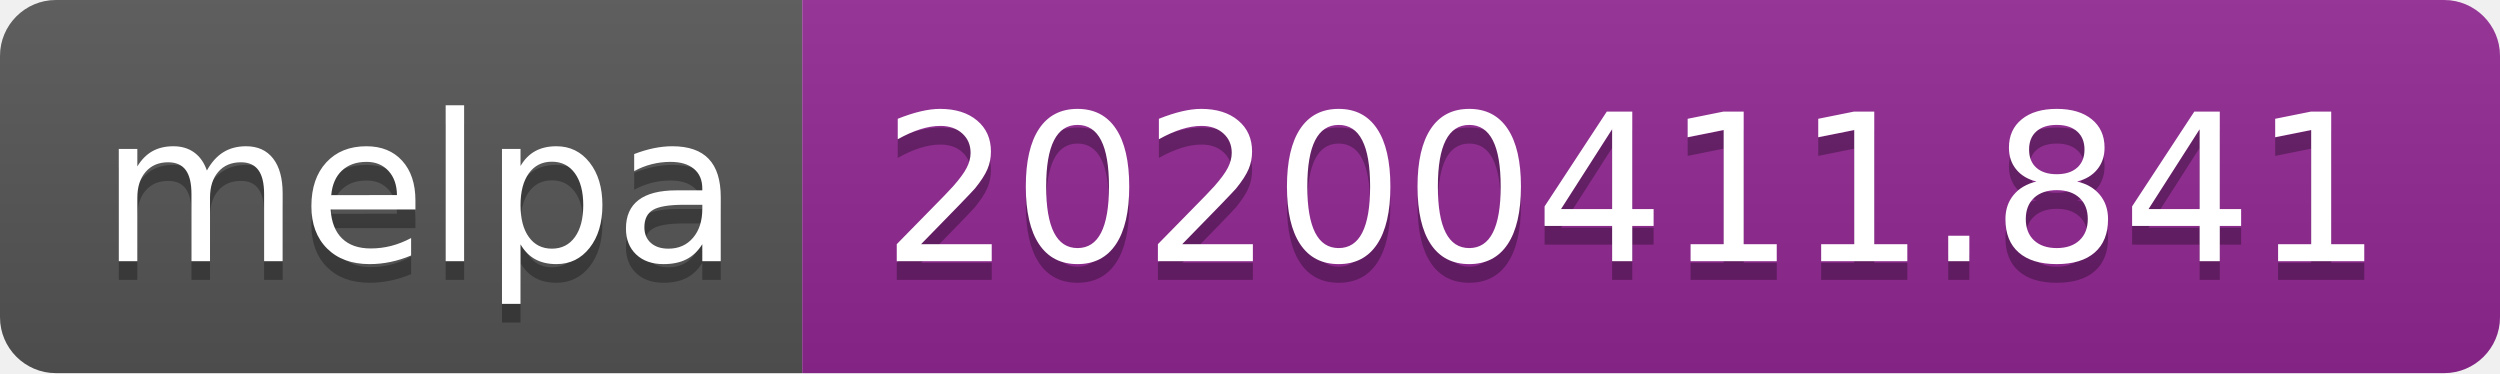
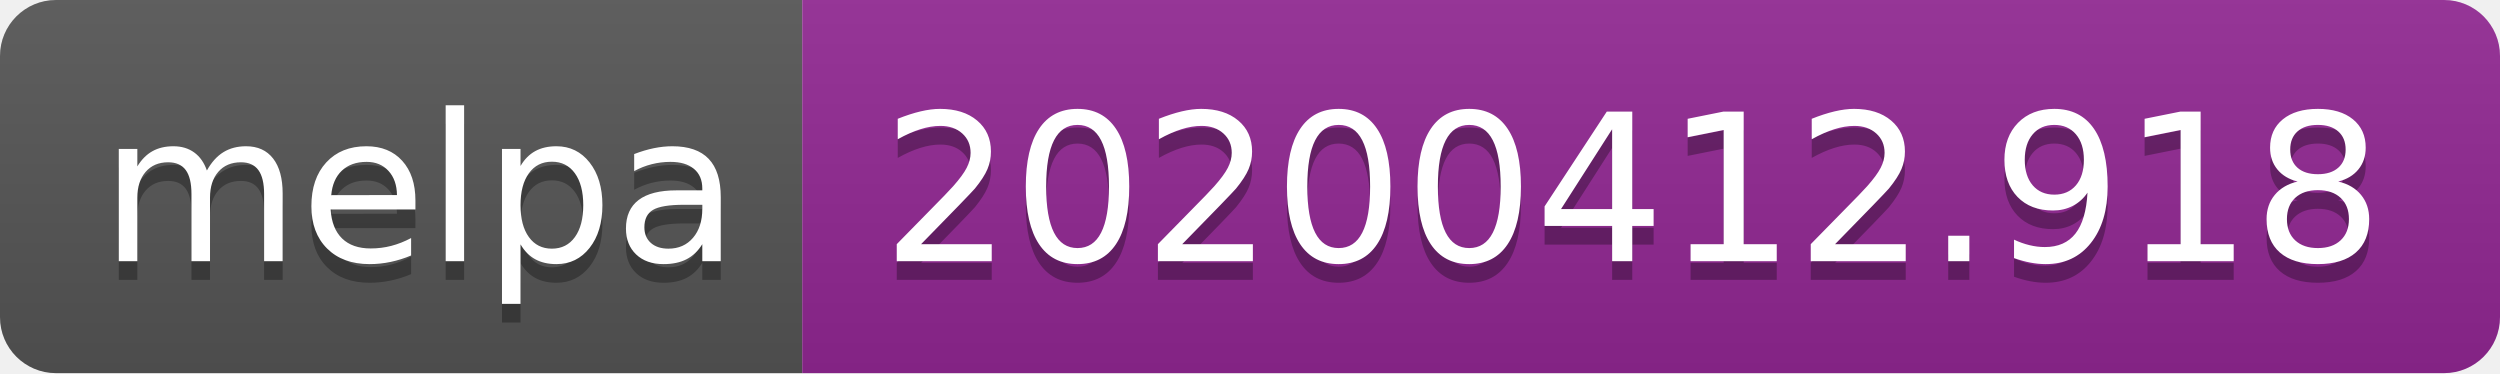
<svg xmlns="http://www.w3.org/2000/svg" width="134" height="20">
  <linearGradient id="b" x2="0" y2="100%">
    <stop offset="0" stop-color="#bbb" stop-opacity=".1" />
    <stop offset="1" stop-opacity=".1" />
  </linearGradient>
  <clipPath id="a">
    <rect width="134" height="20" rx="3" fill="#fff" />
  </clipPath>
  <g clip-path="url(#a)">
    <path fill="#555" d="M0 0h43v20H0z" />
    <path fill="#922793" d="M43 0h91v20H43z" />
    <path fill="url(#b)" d="M0 0h134v20H0z" />
  </g>
  <g fill="#fff" text-anchor="middle" font-family="DejaVu Sans,Verdana,Geneva,sans-serif" font-size="110">
    <text x="225" y="150" fill="#010101" fill-opacity=".3" transform="scale(.1)" textLength="330">melpa</text>
    <text x="225" y="140" transform="scale(.1)" textLength="330">melpa</text>
-     <text x="875" y="150" fill="#010101" fill-opacity=".3" transform="scale(.1)" textLength="810">20200411.841</text>
-     <text x="875" y="140" transform="scale(.1)" textLength="810">20200411.841</text>
+     <text x="875" y="150" fill="#010101" fill-opacity=".3" transform="scale(.1)" textLength="810">20200412.918</text>
+     <text x="875" y="140" transform="scale(.1)" textLength="810">20200412.918</text>
  </g>
</svg>
